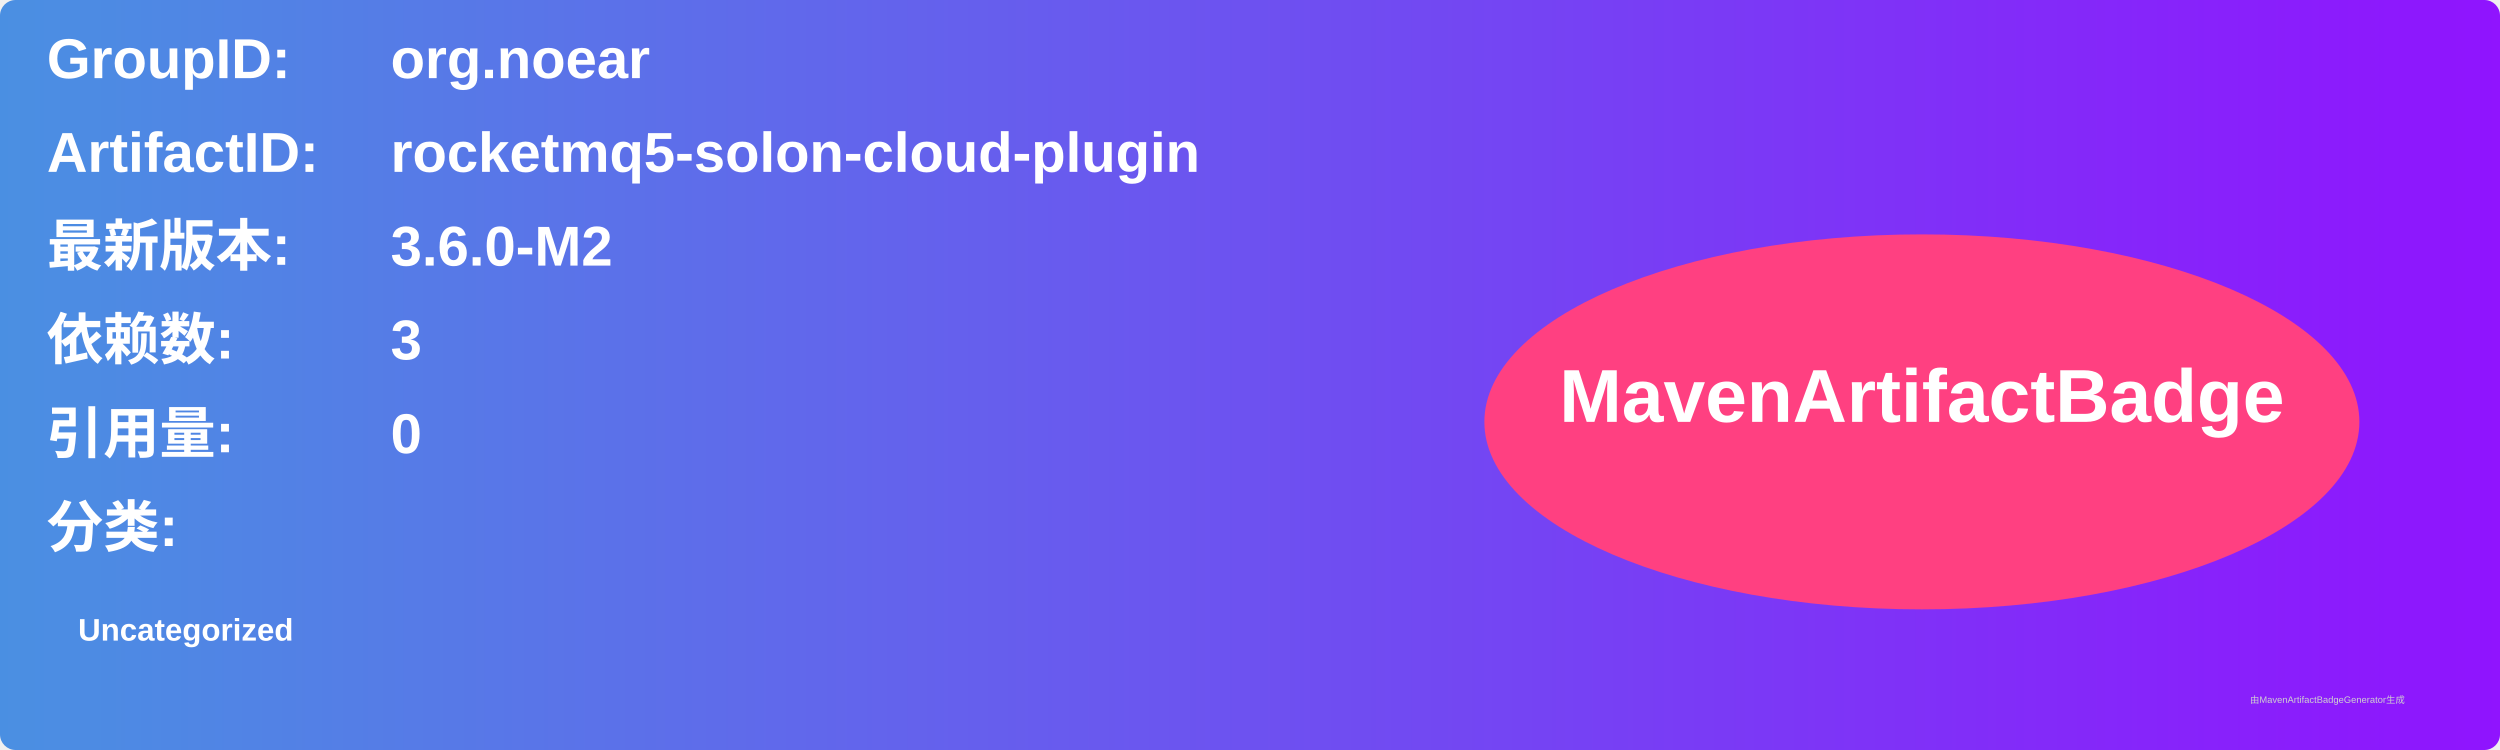
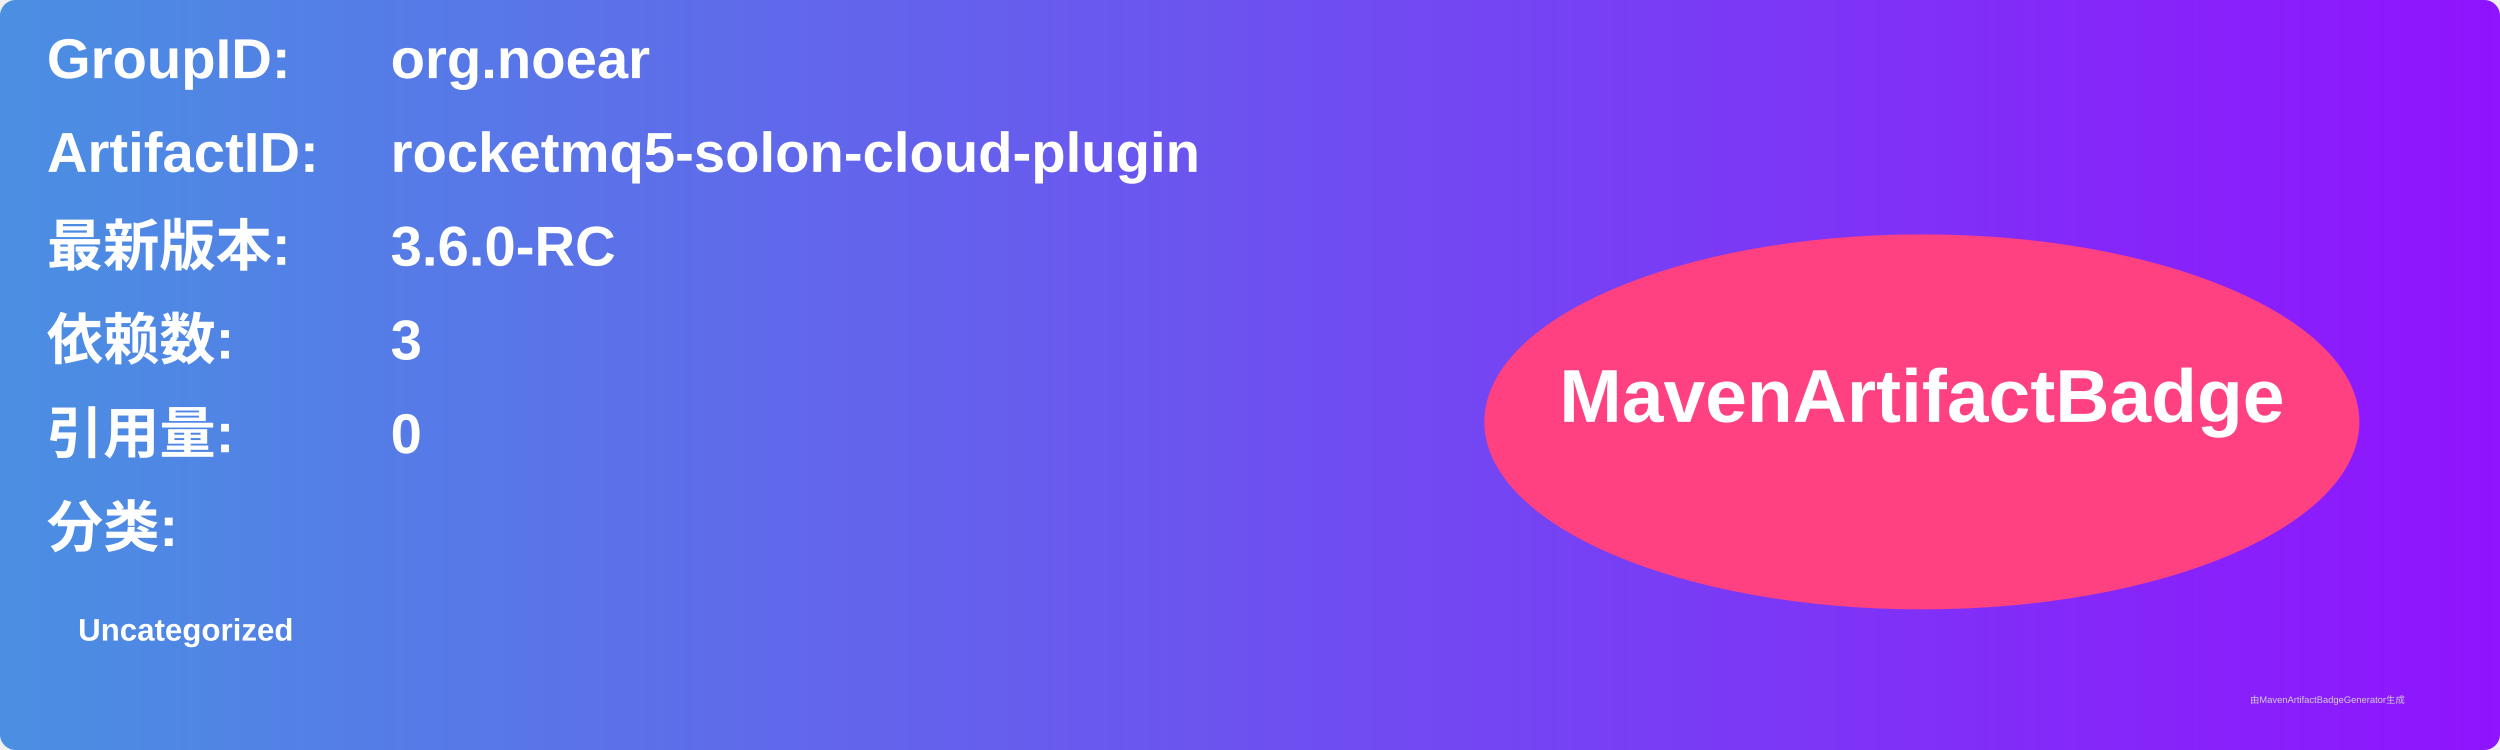
<svg xmlns="http://www.w3.org/2000/svg" width="800" height="240" viewBox="0 0 800 240">
  <linearGradient id="grad" x1="0%" y1="0%" x2="100%" y2="0%">
    <stop offset="0%" stop-color="#4a90e2" />
    <stop offset="100%" stop-color="#9013fe" />
  </linearGradient>
  <rect width="100%" height="100%" rx="5" ry="5" fill="url(#grad)" />
  <g transform="translate(15, 15)">
    <text x="0" y="10" font-family="Arial" font-size="18" fill="white" font-weight="bold" width="260">GroupID:</text>
    <text x="110" y="10" font-family="Arial" font-size="18" fill="white" font-weight="bold" width="460">org.noear</text>
    <text x="0" y="40" font-family="Arial" font-size="18" fill="white" font-weight="bold" width="260">ArtifactID:</text>
    <text x="110" y="40" font-family="Arial" font-size="18" fill="white" font-weight="bold" width="460">rocketmq5-solon-cloud-plugin</text>
    <text x="0" y="70" font-family="Arial" font-size="18" fill="white" font-weight="bold">最新版本:</text>
    <text x="110" y="70" font-family="Arial" font-size="18" fill="white" font-weight="bold">
-       <tspan font-weight="bold">3.6.0-M2</tspan>
+       <tspan font-weight="bold">3.6.0-RC</tspan>
    </text>
    <text x="0" y="100" font-family="Arial" font-size="18" fill="white" font-weight="bold">依赖数: </text>
    <text x="110" y="100" font-family="Arial" font-size="18" fill="white">
      <tspan font-weight="bold">3</tspan>
    </text>
    <text x="0" y="130" font-family="Arial" font-size="18" fill="white" font-weight="bold">引用量: </text>
    <text x="110" y="130" font-family="Arial" font-size="18" fill="white">
      <tspan font-weight="bold">0</tspan>
    </text>
    <text x="0" y="160" font-family="Arial" font-size="18" fill="white" font-weight="bold">分类:</text>
    <text x="10" y="190" font-family="Arial" font-size="10" fill="white">
      <tspan font-weight="bold">Uncategorized</tspan>
    </text>
    <ellipse cx="600" cy="120" rx="140" ry="60" fill="#ff4081" />
    <text x="600" y="120" text-anchor="middle" font-family="Arial" font-size="24" fill="white" font-weight="bold">MavenArtifactBadge</text>
  </g>
  <text x="720" y="225" font-family="Arial" font-size="3" fill="#d0d0d0">由MavenArtifactBadgeGenerator生成</text>
</svg>
